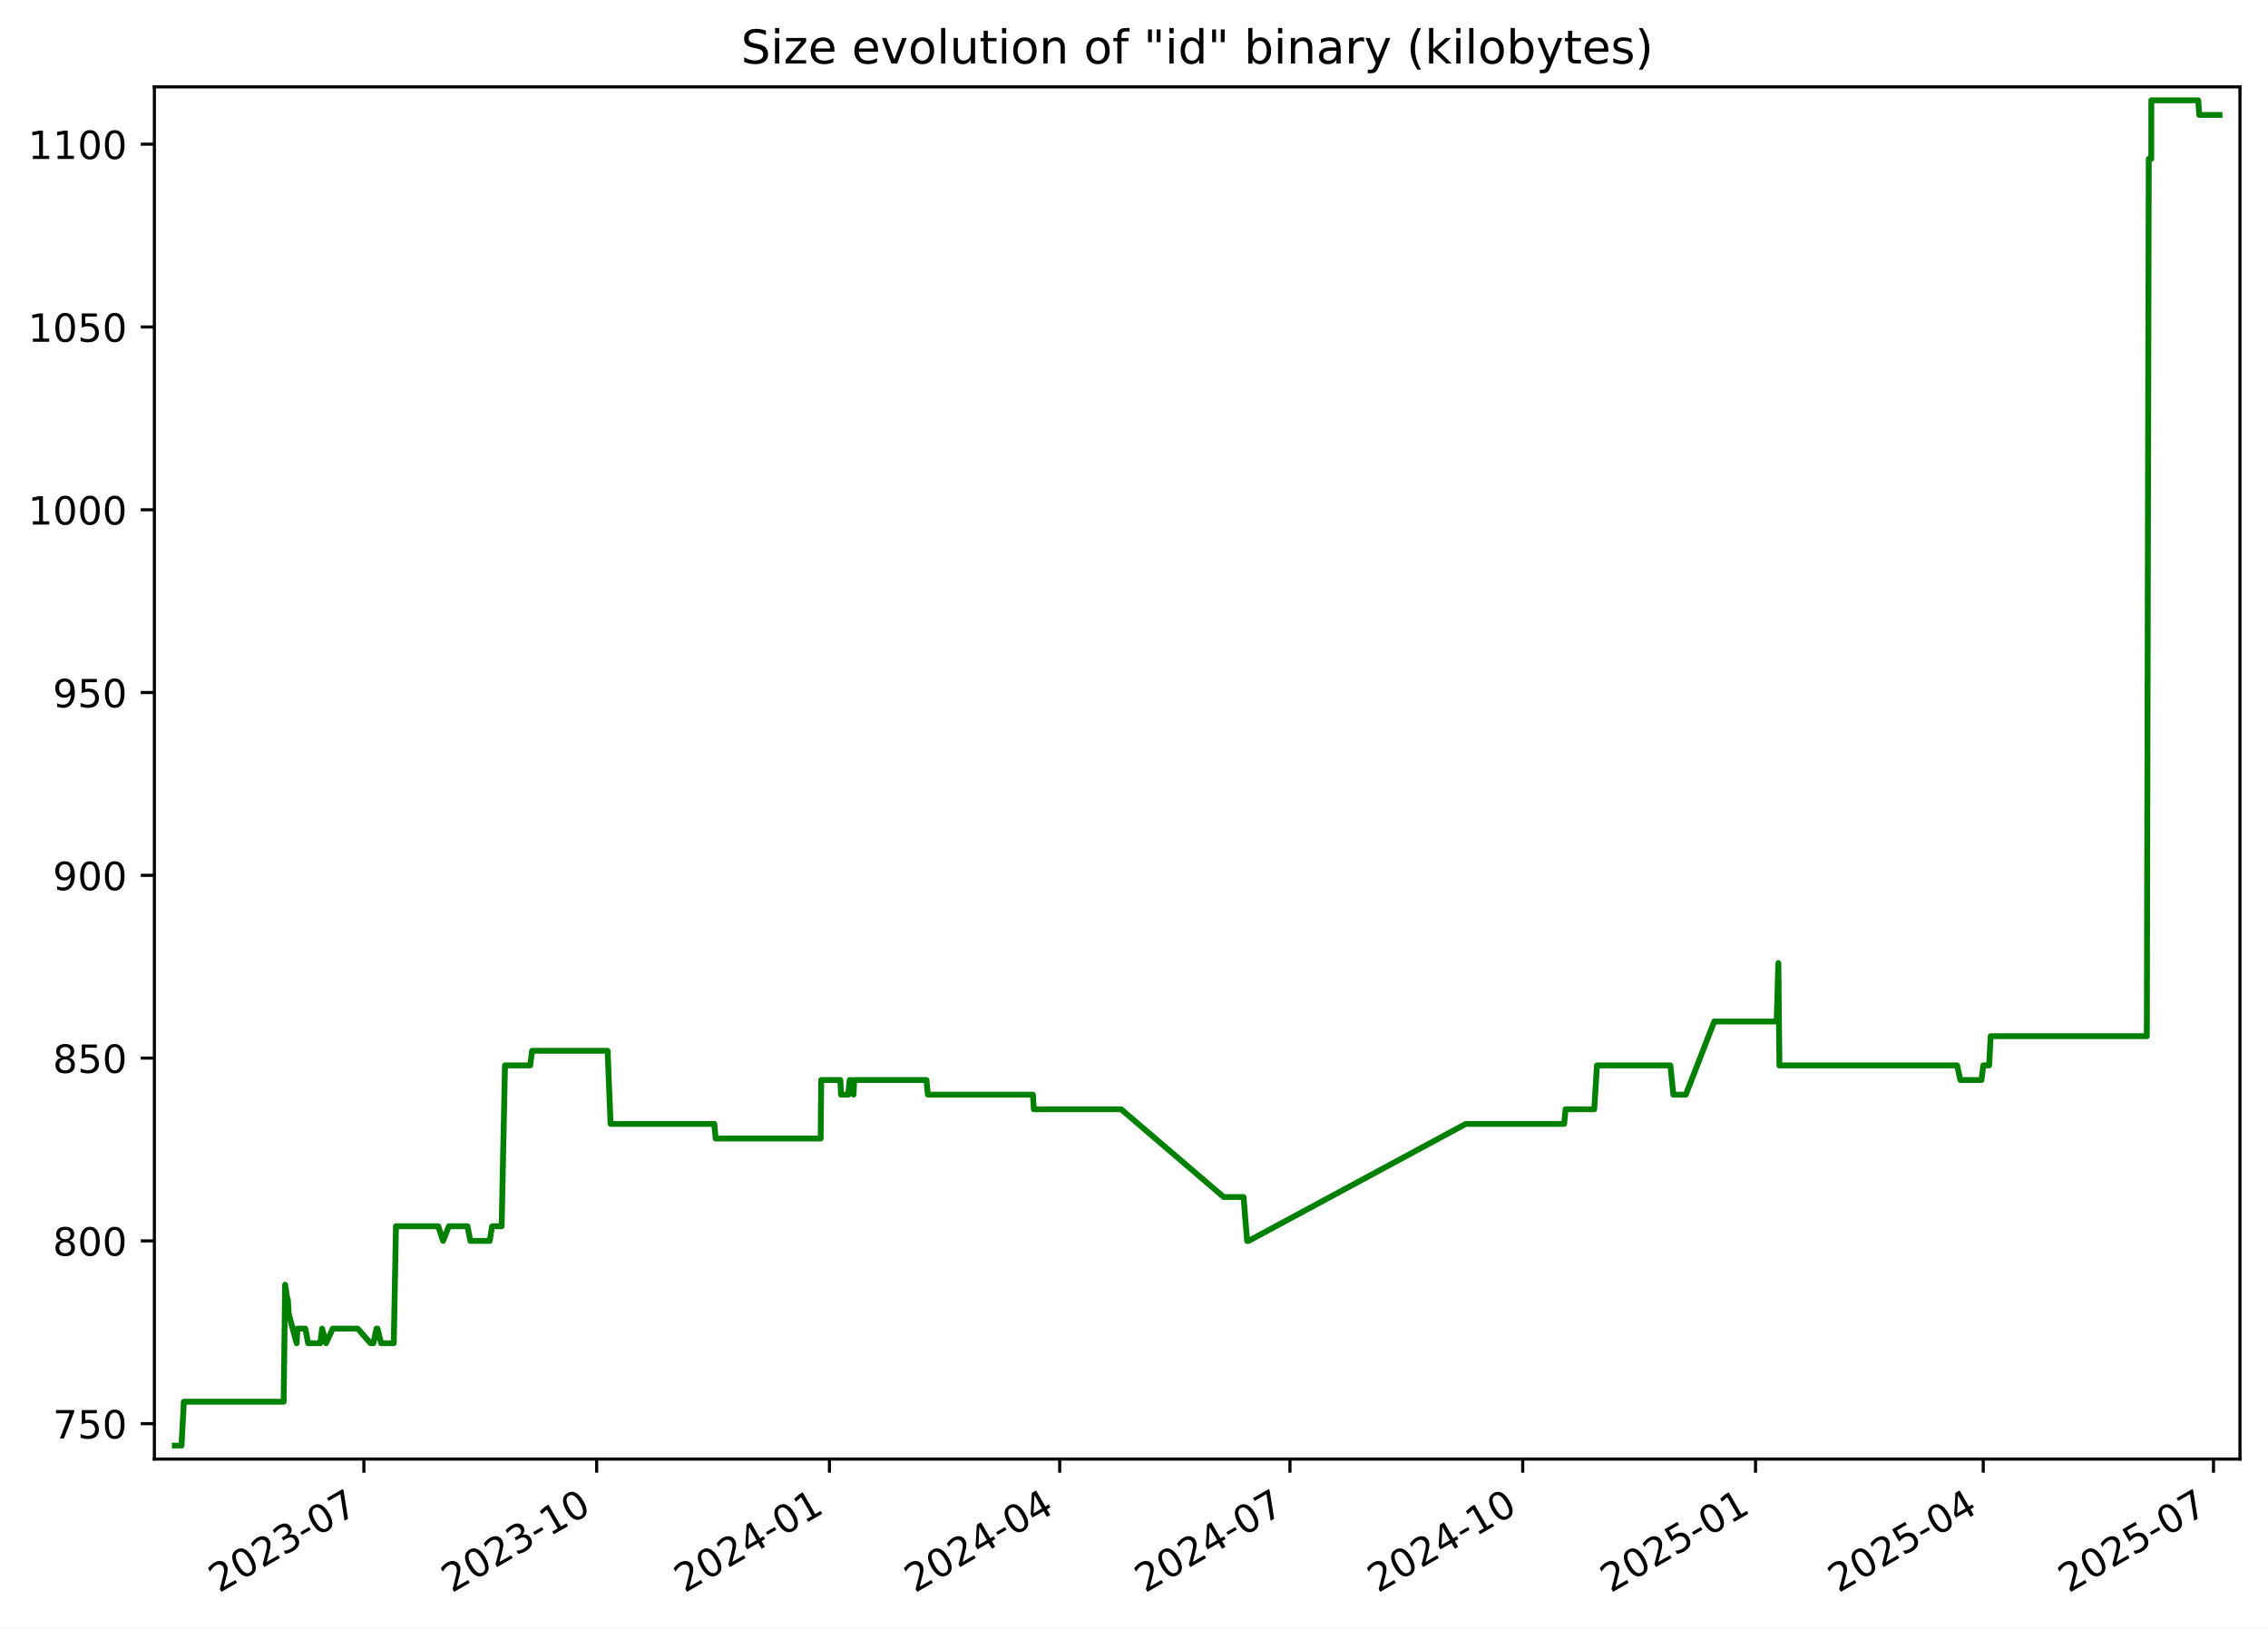
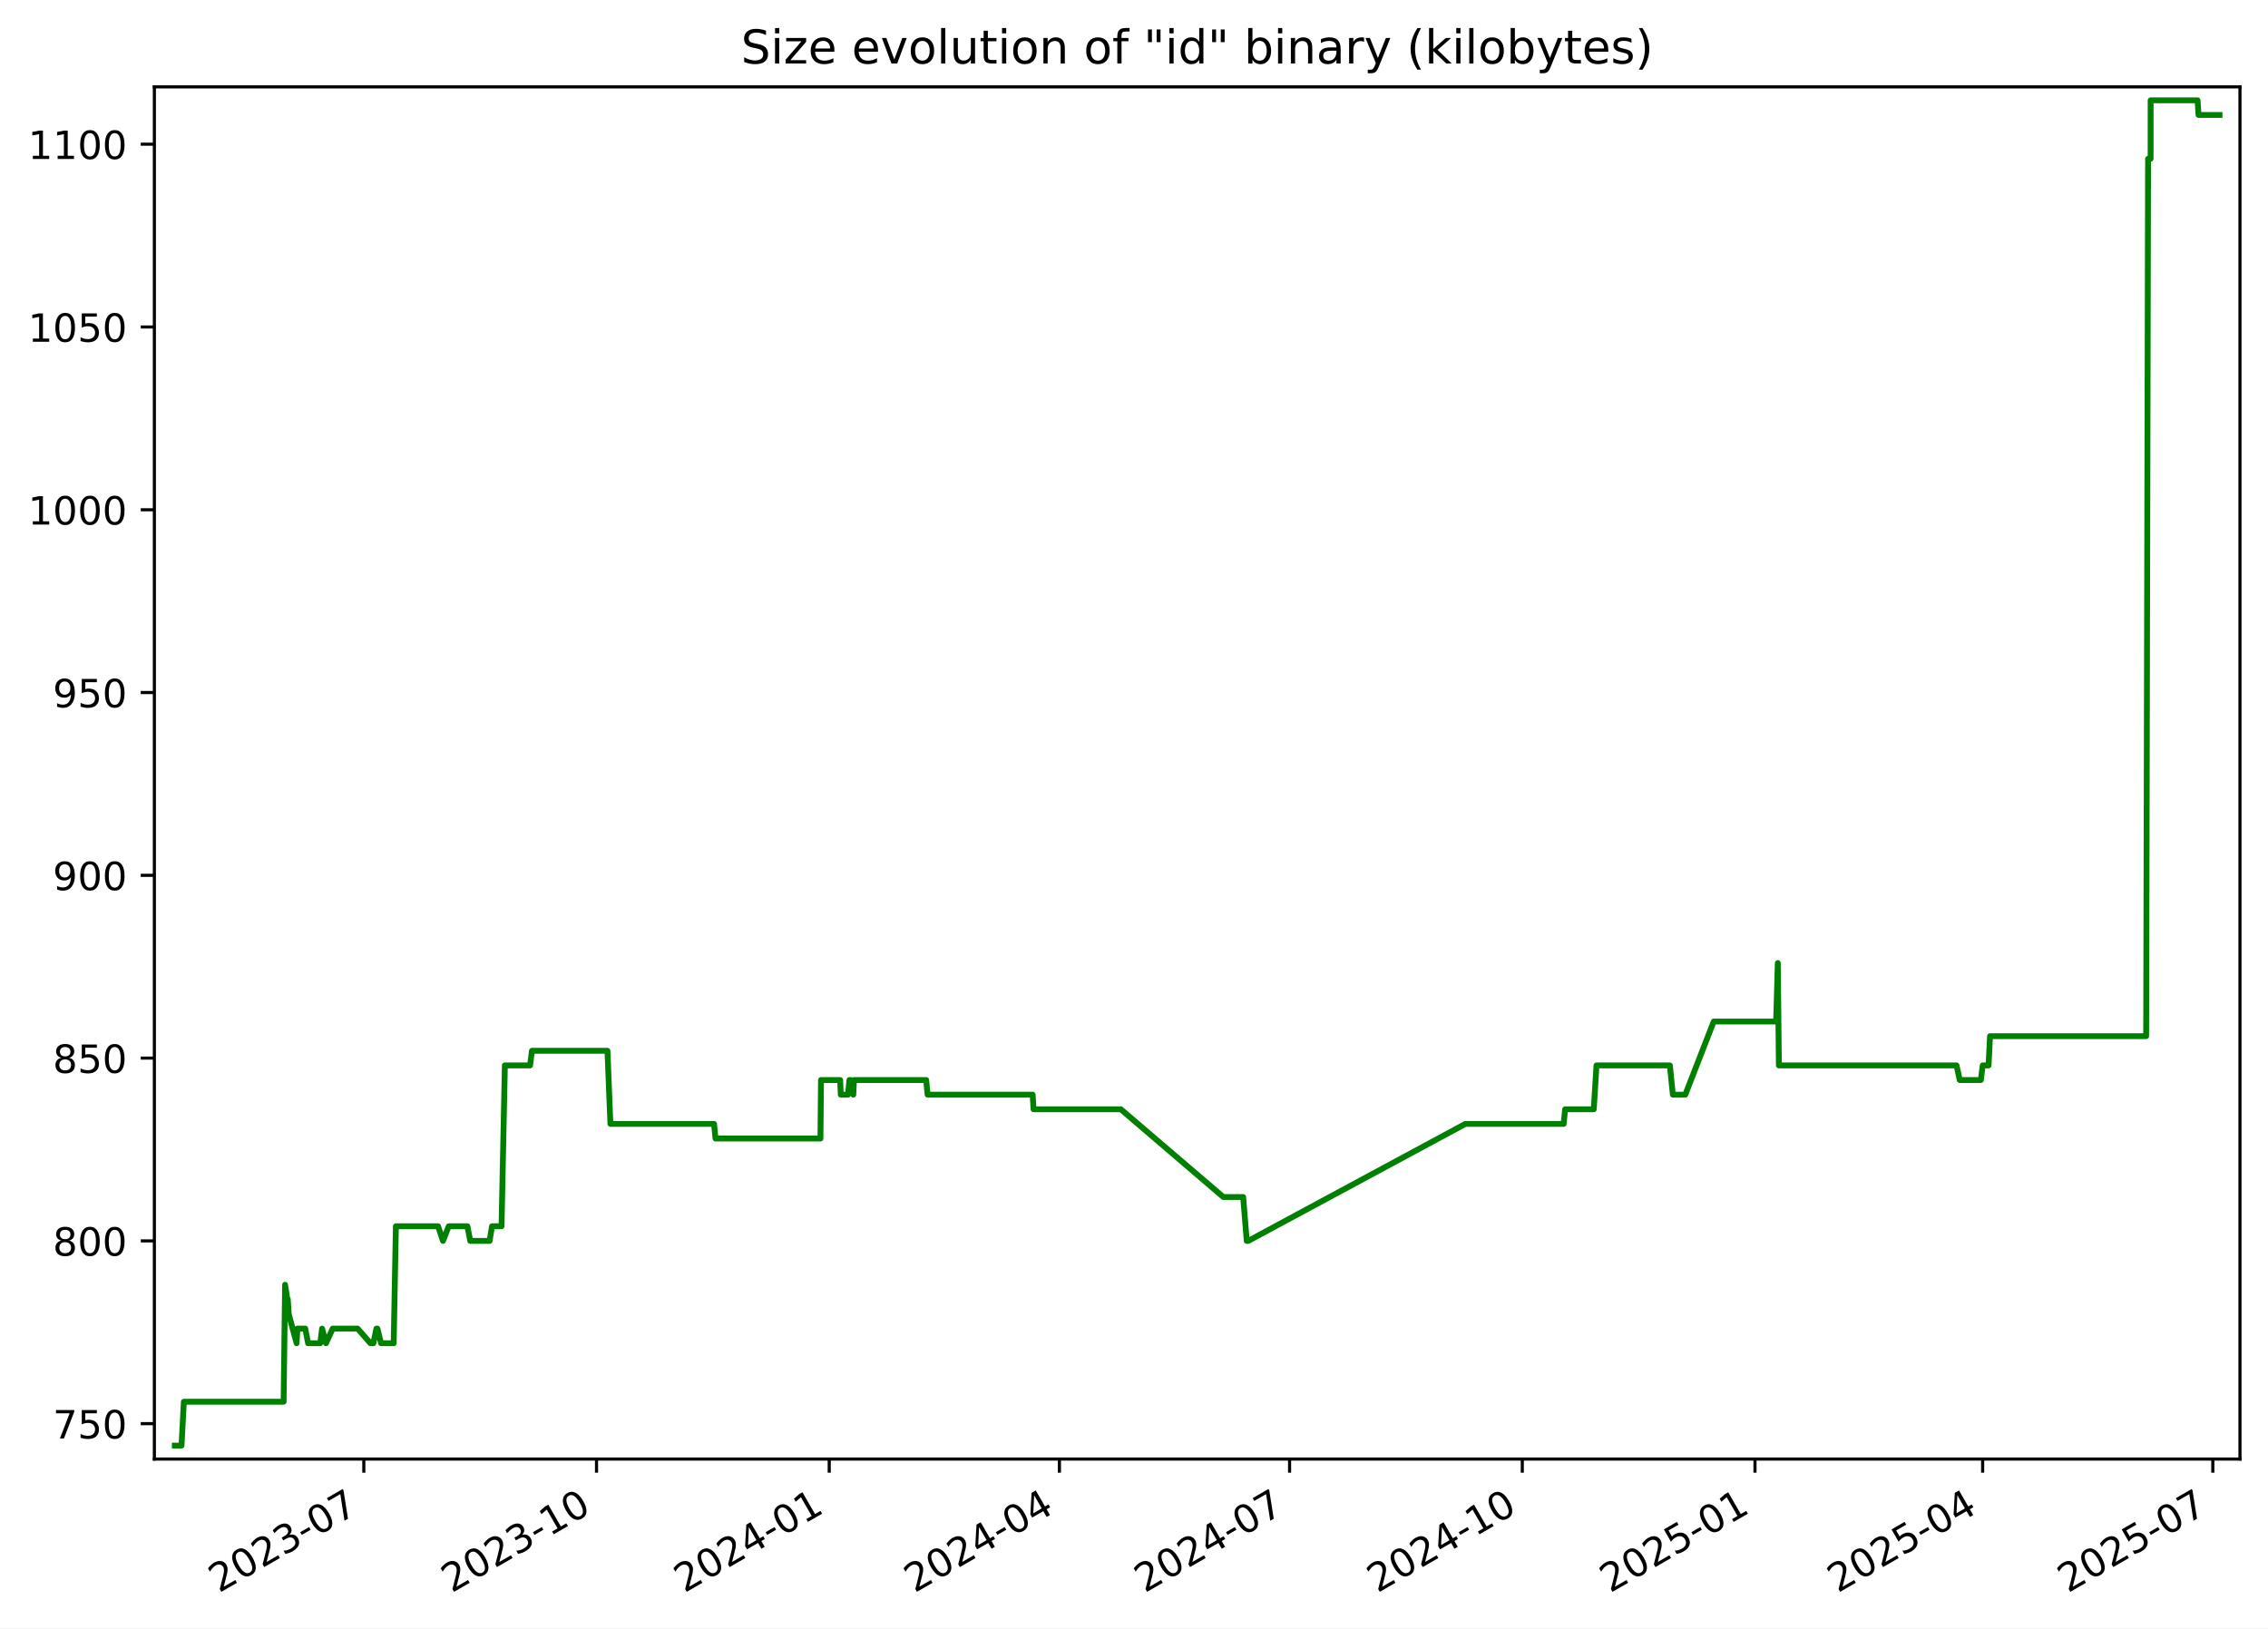
<svg xmlns="http://www.w3.org/2000/svg" xmlns:xlink="http://www.w3.org/1999/xlink" width="582.53pt" height="418.303pt" viewBox="0 0 582.53 418.303" version="1.1">
  <defs>
    <style type="text/css">*{stroke-linejoin: round; stroke-linecap: butt}</style>
  </defs>
  <g id="figure_1">
    <g id="patch_1">
      <path d="M -0 418.303  L 582.53 418.303  L 582.53 0  L -0 0  z " style="fill: #ffffff" />
    </g>
    <g id="axes_1">
      <g id="patch_2">
        <path d="M 39.65 374.83  L 575.33 374.83  L 575.33 22.318  L 39.65 22.318  z " style="fill: #ffffff" />
      </g>
      <g id="matplotlib.axis_1">
        <g id="xtick_1">
          <g id="line2d_1">
            <defs>
-               <path id="m3be1f43c47" d="M 0 0  L 0 3.5  " style="stroke: #000000; stroke-width: 0.8" />
+               <path id="m0caf6ccec6" d="M 0 0  L 0 3.5  " style="stroke: #000000; stroke-width: 0.8" />
            </defs>
            <g>
-               <use xlink:href="#m3be1f43c47" x="93.462" y="374.83" style="stroke: #000000; stroke-width: 0.8" />
+               <use xlink:href="#m0caf6ccec6" x="93.446" y="374.83" style="stroke: #000000; stroke-width: 0.8" />
            </g>
          </g>
          <g id="text_1">
-             <g transform="translate(56.23717 409.302) rotate(-30) scale(0.1 -0.1)">
+             <g transform="translate(56.22074 409.302) rotate(-30) scale(0.1 -0.1)">
              <defs>
                <path id="DejaVuSans-32" d="M 1228 531  L 3431 531  L 3431 0  L 469 0  L 469 531  Q 828 903 1448 1529  Q 2069 2156 2228 2338  Q 2531 2678 2651 2914  Q 2772 3150 2772 3378  Q 2772 3750 2511 3984  Q 2250 4219 1831 4219  Q 1534 4219 1204 4116  Q 875 4013 500 3803  L 500 4441  Q 881 4594 1212 4672  Q 1544 4750 1819 4750  Q 2544 4750 2975 4387  Q 3406 4025 3406 3419  Q 3406 3131 3298 2873  Q 3191 2616 2906 2266  Q 2828 2175 2409 1742  Q 1991 1309 1228 531  z " transform="scale(0.015625)" />
                <path id="DejaVuSans-30" d="M 2034 4250  Q 1547 4250 1301 3770  Q 1056 3291 1056 2328  Q 1056 1369 1301 889  Q 1547 409 2034 409  Q 2525 409 2770 889  Q 3016 1369 3016 2328  Q 3016 3291 2770 3770  Q 2525 4250 2034 4250  z M 2034 4750  Q 2819 4750 3233 4129  Q 3647 3509 3647 2328  Q 3647 1150 3233 529  Q 2819 -91 2034 -91  Q 1250 -91 836 529  Q 422 1150 422 2328  Q 422 3509 836 4129  Q 1250 4750 2034 4750  z " transform="scale(0.015625)" />
                <path id="DejaVuSans-33" d="M 2597 2516  Q 3050 2419 3304 2112  Q 3559 1806 3559 1356  Q 3559 666 3084 287  Q 2609 -91 1734 -91  Q 1441 -91 1130 -33  Q 819 25 488 141  L 488 750  Q 750 597 1062 519  Q 1375 441 1716 441  Q 2309 441 2620 675  Q 2931 909 2931 1356  Q 2931 1769 2642 2001  Q 2353 2234 1838 2234  L 1294 2234  L 1294 2753  L 1863 2753  Q 2328 2753 2575 2939  Q 2822 3125 2822 3475  Q 2822 3834 2567 4026  Q 2313 4219 1838 4219  Q 1578 4219 1281 4162  Q 984 4106 628 3988  L 628 4550  Q 988 4650 1302 4700  Q 1616 4750 1894 4750  Q 2613 4750 3031 4423  Q 3450 4097 3450 3541  Q 3450 3153 3228 2886  Q 3006 2619 2597 2516  z " transform="scale(0.015625)" />
                <path id="DejaVuSans-2d" d="M 313 2009  L 1997 2009  L 1997 1497  L 313 1497  L 313 2009  z " transform="scale(0.015625)" />
                <path id="DejaVuSans-37" d="M 525 4666  L 3525 4666  L 3525 4397  L 1831 0  L 1172 0  L 2766 4134  L 525 4134  L 525 4666  z " transform="scale(0.015625)" />
              </defs>
              <use xlink:href="#DejaVuSans-32" />
              <use xlink:href="#DejaVuSans-30" x="63.623" />
              <use xlink:href="#DejaVuSans-32" x="127.246" />
              <use xlink:href="#DejaVuSans-33" x="190.869" />
              <use xlink:href="#DejaVuSans-2d" x="254.492" />
              <use xlink:href="#DejaVuSans-30" x="290.576" />
              <use xlink:href="#DejaVuSans-37" x="354.199" />
            </g>
          </g>
        </g>
        <g id="xtick_2">
          <g id="line2d_2">
            <g>
-               <use xlink:href="#m3be1f43c47" x="153.252" y="374.83" style="stroke: #000000; stroke-width: 0.8" />
+               <use xlink:href="#m0caf6ccec6" x="153.215" y="374.83" style="stroke: #000000; stroke-width: 0.8" />
            </g>
          </g>
          <g id="text_2">
-             <g transform="translate(116.0271 409.302) rotate(-30) scale(0.1 -0.1)">
+             <g transform="translate(115.9905 409.302) rotate(-30) scale(0.1 -0.1)">
              <defs>
                <path id="DejaVuSans-31" d="M 794 531  L 1825 531  L 1825 4091  L 703 3866  L 703 4441  L 1819 4666  L 2450 4666  L 2450 531  L 3481 531  L 3481 0  L 794 0  L 794 531  z " transform="scale(0.015625)" />
              </defs>
              <use xlink:href="#DejaVuSans-32" />
              <use xlink:href="#DejaVuSans-30" x="63.623" />
              <use xlink:href="#DejaVuSans-32" x="127.246" />
              <use xlink:href="#DejaVuSans-33" x="190.869" />
              <use xlink:href="#DejaVuSans-2d" x="254.492" />
              <use xlink:href="#DejaVuSans-31" x="290.576" />
              <use xlink:href="#DejaVuSans-30" x="354.199" />
            </g>
          </g>
        </g>
        <g id="xtick_3">
          <g id="line2d_3">
            <g>
-               <use xlink:href="#m3be1f43c47" x="213.042" y="374.83" style="stroke: #000000; stroke-width: 0.8" />
+               <use xlink:href="#m0caf6ccec6" x="212.985" y="374.83" style="stroke: #000000; stroke-width: 0.8" />
            </g>
          </g>
          <g id="text_3">
-             <g transform="translate(175.8171 409.302) rotate(-30) scale(0.1 -0.1)">
+             <g transform="translate(175.7602 409.302) rotate(-30) scale(0.1 -0.1)">
              <defs>
                <path id="DejaVuSans-34" d="M 2419 4116  L 825 1625  L 2419 1625  L 2419 4116  z M 2253 4666  L 3047 4666  L 3047 1625  L 3713 1625  L 3713 1100  L 3047 1100  L 3047 0  L 2419 0  L 2419 1100  L 313 1100  L 313 1709  L 2253 4666  z " transform="scale(0.015625)" />
              </defs>
              <use xlink:href="#DejaVuSans-32" />
              <use xlink:href="#DejaVuSans-30" x="63.623" />
              <use xlink:href="#DejaVuSans-32" x="127.246" />
              <use xlink:href="#DejaVuSans-34" x="190.869" />
              <use xlink:href="#DejaVuSans-2d" x="254.492" />
              <use xlink:href="#DejaVuSans-30" x="290.576" />
              <use xlink:href="#DejaVuSans-31" x="354.199" />
            </g>
          </g>
        </g>
        <g id="xtick_4">
          <g id="line2d_4">
            <g>
-               <use xlink:href="#m3be1f43c47" x="272.182" y="374.83" style="stroke: #000000; stroke-width: 0.8" />
+               <use xlink:href="#m0caf6ccec6" x="272.105" y="374.83" style="stroke: #000000; stroke-width: 0.8" />
            </g>
          </g>
          <g id="text_4">
-             <g transform="translate(234.9572 409.302) rotate(-30) scale(0.1 -0.1)">
+             <g transform="translate(234.8803 409.302) rotate(-30) scale(0.1 -0.1)">
              <use xlink:href="#DejaVuSans-32" />
              <use xlink:href="#DejaVuSans-30" x="63.623" />
              <use xlink:href="#DejaVuSans-32" x="127.246" />
              <use xlink:href="#DejaVuSans-34" x="190.869" />
              <use xlink:href="#DejaVuSans-2d" x="254.492" />
              <use xlink:href="#DejaVuSans-30" x="290.576" />
              <use xlink:href="#DejaVuSans-34" x="354.199" />
            </g>
          </g>
        </g>
        <g id="xtick_5">
          <g id="line2d_5">
            <g>
-               <use xlink:href="#m3be1f43c47" x="331.322" y="374.83" style="stroke: #000000; stroke-width: 0.8" />
+               <use xlink:href="#m0caf6ccec6" x="331.225" y="374.83" style="stroke: #000000; stroke-width: 0.8" />
            </g>
          </g>
          <g id="text_5">
-             <g transform="translate(294.0972 409.302) rotate(-30) scale(0.1 -0.1)">
+             <g transform="translate(294.0003 409.302) rotate(-30) scale(0.1 -0.1)">
              <use xlink:href="#DejaVuSans-32" />
              <use xlink:href="#DejaVuSans-30" x="63.623" />
              <use xlink:href="#DejaVuSans-32" x="127.246" />
              <use xlink:href="#DejaVuSans-34" x="190.869" />
              <use xlink:href="#DejaVuSans-2d" x="254.492" />
              <use xlink:href="#DejaVuSans-30" x="290.576" />
              <use xlink:href="#DejaVuSans-37" x="354.199" />
            </g>
          </g>
        </g>
        <g id="xtick_6">
          <g id="line2d_6">
            <g>
-               <use xlink:href="#m3be1f43c47" x="391.112" y="374.83" style="stroke: #000000; stroke-width: 0.8" />
+               <use xlink:href="#m0caf6ccec6" x="390.995" y="374.83" style="stroke: #000000; stroke-width: 0.8" />
            </g>
          </g>
          <g id="text_6">
-             <g transform="translate(353.8872 409.302) rotate(-30) scale(0.1 -0.1)">
+             <g transform="translate(353.7701 409.302) rotate(-30) scale(0.1 -0.1)">
              <use xlink:href="#DejaVuSans-32" />
              <use xlink:href="#DejaVuSans-30" x="63.623" />
              <use xlink:href="#DejaVuSans-32" x="127.246" />
              <use xlink:href="#DejaVuSans-34" x="190.869" />
              <use xlink:href="#DejaVuSans-2d" x="254.492" />
              <use xlink:href="#DejaVuSans-31" x="290.576" />
              <use xlink:href="#DejaVuSans-30" x="354.199" />
            </g>
          </g>
        </g>
        <g id="xtick_7">
          <g id="line2d_7">
            <g>
-               <use xlink:href="#m3be1f43c47" x="450.902" y="374.83" style="stroke: #000000; stroke-width: 0.8" />
+               <use xlink:href="#m0caf6ccec6" x="450.765" y="374.83" style="stroke: #000000; stroke-width: 0.8" />
            </g>
          </g>
          <g id="text_7">
-             <g transform="translate(413.6771 409.302) rotate(-30) scale(0.1 -0.1)">
+             <g transform="translate(413.5398 409.302) rotate(-30) scale(0.1 -0.1)">
              <defs>
                <path id="DejaVuSans-35" d="M 691 4666  L 3169 4666  L 3169 4134  L 1269 4134  L 1269 2991  Q 1406 3038 1543 3061  Q 1681 3084 1819 3084  Q 2600 3084 3056 2656  Q 3513 2228 3513 1497  Q 3513 744 3044 326  Q 2575 -91 1722 -91  Q 1428 -91 1123 -41  Q 819 9 494 109  L 494 744  Q 775 591 1075 516  Q 1375 441 1709 441  Q 2250 441 2565 725  Q 2881 1009 2881 1497  Q 2881 1984 2565 2268  Q 2250 2553 1709 2553  Q 1456 2553 1204 2497  Q 953 2441 691 2322  L 691 4666  z " transform="scale(0.015625)" />
              </defs>
              <use xlink:href="#DejaVuSans-32" />
              <use xlink:href="#DejaVuSans-30" x="63.623" />
              <use xlink:href="#DejaVuSans-32" x="127.246" />
              <use xlink:href="#DejaVuSans-35" x="190.869" />
              <use xlink:href="#DejaVuSans-2d" x="254.492" />
              <use xlink:href="#DejaVuSans-30" x="290.576" />
              <use xlink:href="#DejaVuSans-31" x="354.199" />
            </g>
          </g>
        </g>
        <g id="xtick_8">
          <g id="line2d_8">
            <g>
-               <use xlink:href="#m3be1f43c47" x="509.392" y="374.83" style="stroke: #000000; stroke-width: 0.8" />
+               <use xlink:href="#m0caf6ccec6" x="509.235" y="374.83" style="stroke: #000000; stroke-width: 0.8" />
            </g>
          </g>
          <g id="text_8">
-             <g transform="translate(472.1673 409.302) rotate(-30) scale(0.1 -0.1)">
+             <g transform="translate(472.0102 409.302) rotate(-30) scale(0.1 -0.1)">
              <use xlink:href="#DejaVuSans-32" />
              <use xlink:href="#DejaVuSans-30" x="63.623" />
              <use xlink:href="#DejaVuSans-32" x="127.246" />
              <use xlink:href="#DejaVuSans-35" x="190.869" />
              <use xlink:href="#DejaVuSans-2d" x="254.492" />
              <use xlink:href="#DejaVuSans-30" x="290.576" />
              <use xlink:href="#DejaVuSans-34" x="354.199" />
            </g>
          </g>
        </g>
        <g id="xtick_9">
          <g id="line2d_9">
            <g>
-               <use xlink:href="#m3be1f43c47" x="568.532" y="374.83" style="stroke: #000000; stroke-width: 0.8" />
+               <use xlink:href="#m0caf6ccec6" x="568.355" y="374.83" style="stroke: #000000; stroke-width: 0.8" />
            </g>
          </g>
          <g id="text_9">
-             <g transform="translate(531.3074 409.302) rotate(-30) scale(0.1 -0.1)">
+             <g transform="translate(531.1303 409.302) rotate(-30) scale(0.1 -0.1)">
              <use xlink:href="#DejaVuSans-32" />
              <use xlink:href="#DejaVuSans-30" x="63.623" />
              <use xlink:href="#DejaVuSans-32" x="127.246" />
              <use xlink:href="#DejaVuSans-35" x="190.869" />
              <use xlink:href="#DejaVuSans-2d" x="254.492" />
              <use xlink:href="#DejaVuSans-30" x="290.576" />
              <use xlink:href="#DejaVuSans-37" x="354.199" />
            </g>
          </g>
        </g>
      </g>
      <g id="matplotlib.axis_2">
        <g id="ytick_1">
          <g id="line2d_10">
            <defs>
-               <path id="m66e899b3bb" d="M 0 0  L -3.5 0  " style="stroke: #000000; stroke-width: 0.8" />
+               <path id="m103aa89432" d="M 0 0  L -3.5 0  " style="stroke: #000000; stroke-width: 0.8" />
            </defs>
            <g>
-               <use xlink:href="#m66e899b3bb" x="39.65" y="365.739" style="stroke: #000000; stroke-width: 0.8" />
+               <use xlink:href="#m103aa89432" x="39.65" y="365.739" style="stroke: #000000; stroke-width: 0.8" />
            </g>
          </g>
          <g id="text_10">
            <g transform="translate(13.5625 369.5386) scale(0.1 -0.1)">
              <use xlink:href="#DejaVuSans-37" />
              <use xlink:href="#DejaVuSans-35" x="63.623" />
              <use xlink:href="#DejaVuSans-30" x="127.246" />
            </g>
          </g>
        </g>
        <g id="ytick_2">
          <g id="line2d_11">
            <g>
-               <use xlink:href="#m66e899b3bb" x="39.65" y="318.783" style="stroke: #000000; stroke-width: 0.8" />
+               <use xlink:href="#m103aa89432" x="39.65" y="318.783" style="stroke: #000000; stroke-width: 0.8" />
            </g>
          </g>
          <g id="text_11">
            <g transform="translate(13.5625 322.582) scale(0.1 -0.1)">
              <defs>
                <path id="DejaVuSans-38" d="M 2034 2216  Q 1584 2216 1326 1975  Q 1069 1734 1069 1313  Q 1069 891 1326 650  Q 1584 409 2034 409  Q 2484 409 2743 651  Q 3003 894 3003 1313  Q 3003 1734 2745 1975  Q 2488 2216 2034 2216  z M 1403 2484  Q 997 2584 770 2862  Q 544 3141 544 3541  Q 544 4100 942 4425  Q 1341 4750 2034 4750  Q 2731 4750 3128 4425  Q 3525 4100 3525 3541  Q 3525 3141 3298 2862  Q 3072 2584 2669 2484  Q 3125 2378 3379 2068  Q 3634 1759 3634 1313  Q 3634 634 3220 271  Q 2806 -91 2034 -91  Q 1263 -91 848 271  Q 434 634 434 1313  Q 434 1759 690 2068  Q 947 2378 1403 2484  z M 1172 3481  Q 1172 3119 1398 2916  Q 1625 2713 2034 2713  Q 2441 2713 2670 2916  Q 2900 3119 2900 3481  Q 2900 3844 2670 4047  Q 2441 4250 2034 4250  Q 1625 4250 1398 4047  Q 1172 3844 1172 3481  z " transform="scale(0.015625)" />
              </defs>
              <use xlink:href="#DejaVuSans-38" />
              <use xlink:href="#DejaVuSans-30" x="63.623" />
              <use xlink:href="#DejaVuSans-30" x="127.246" />
            </g>
          </g>
        </g>
        <g id="ytick_3">
          <g id="line2d_12">
            <g>
-               <use xlink:href="#m66e899b3bb" x="39.65" y="271.826" style="stroke: #000000; stroke-width: 0.8" />
+               <use xlink:href="#m103aa89432" x="39.65" y="271.826" style="stroke: #000000; stroke-width: 0.8" />
            </g>
          </g>
          <g id="text_12">
            <g transform="translate(13.5625 275.6255) scale(0.1 -0.1)">
              <use xlink:href="#DejaVuSans-38" />
              <use xlink:href="#DejaVuSans-35" x="63.623" />
              <use xlink:href="#DejaVuSans-30" x="127.246" />
            </g>
          </g>
        </g>
        <g id="ytick_4">
          <g id="line2d_13">
            <g>
-               <use xlink:href="#m66e899b3bb" x="39.65" y="224.87" style="stroke: #000000; stroke-width: 0.8" />
+               <use xlink:href="#m103aa89432" x="39.65" y="224.87" style="stroke: #000000; stroke-width: 0.8" />
            </g>
          </g>
          <g id="text_13">
            <g transform="translate(13.5625 228.669) scale(0.1 -0.1)">
              <defs>
                <path id="DejaVuSans-39" d="M 703 97  L 703 672  Q 941 559 1184 500  Q 1428 441 1663 441  Q 2288 441 2617 861  Q 2947 1281 2994 2138  Q 2813 1869 2534 1725  Q 2256 1581 1919 1581  Q 1219 1581 811 2004  Q 403 2428 403 3163  Q 403 3881 828 4315  Q 1253 4750 1959 4750  Q 2769 4750 3195 4129  Q 3622 3509 3622 2328  Q 3622 1225 3098 567  Q 2575 -91 1691 -91  Q 1453 -91 1209 -44  Q 966 3 703 97  z M 1959 2075  Q 2384 2075 2632 2365  Q 2881 2656 2881 3163  Q 2881 3666 2632 3958  Q 2384 4250 1959 4250  Q 1534 4250 1286 3958  Q 1038 3666 1038 3163  Q 1038 2656 1286 2365  Q 1534 2075 1959 2075  z " transform="scale(0.015625)" />
              </defs>
              <use xlink:href="#DejaVuSans-39" />
              <use xlink:href="#DejaVuSans-30" x="63.623" />
              <use xlink:href="#DejaVuSans-30" x="127.246" />
            </g>
          </g>
        </g>
        <g id="ytick_5">
          <g id="line2d_14">
            <g>
-               <use xlink:href="#m66e899b3bb" x="39.65" y="177.913" style="stroke: #000000; stroke-width: 0.8" />
+               <use xlink:href="#m103aa89432" x="39.65" y="177.913" style="stroke: #000000; stroke-width: 0.8" />
            </g>
          </g>
          <g id="text_14">
            <g transform="translate(13.5625 181.7125) scale(0.1 -0.1)">
              <use xlink:href="#DejaVuSans-39" />
              <use xlink:href="#DejaVuSans-35" x="63.623" />
              <use xlink:href="#DejaVuSans-30" x="127.246" />
            </g>
          </g>
        </g>
        <g id="ytick_6">
          <g id="line2d_15">
            <g>
-               <use xlink:href="#m66e899b3bb" x="39.65" y="130.957" style="stroke: #000000; stroke-width: 0.8" />
+               <use xlink:href="#m103aa89432" x="39.65" y="130.957" style="stroke: #000000; stroke-width: 0.8" />
            </g>
          </g>
          <g id="text_15">
            <g transform="translate(7.2 134.756) scale(0.1 -0.1)">
              <use xlink:href="#DejaVuSans-31" />
              <use xlink:href="#DejaVuSans-30" x="63.623" />
              <use xlink:href="#DejaVuSans-30" x="127.246" />
              <use xlink:href="#DejaVuSans-30" x="190.869" />
            </g>
          </g>
        </g>
        <g id="ytick_7">
          <g id="line2d_16">
            <g>
-               <use xlink:href="#m66e899b3bb" x="39.65" y="84" style="stroke: #000000; stroke-width: 0.8" />
+               <use xlink:href="#m103aa89432" x="39.65" y="84" style="stroke: #000000; stroke-width: 0.8" />
            </g>
          </g>
          <g id="text_16">
            <g transform="translate(7.2 87.79943) scale(0.1 -0.1)">
              <use xlink:href="#DejaVuSans-31" />
              <use xlink:href="#DejaVuSans-30" x="63.623" />
              <use xlink:href="#DejaVuSans-35" x="127.246" />
              <use xlink:href="#DejaVuSans-30" x="190.869" />
            </g>
          </g>
        </g>
        <g id="ytick_8">
          <g id="line2d_17">
            <g>
-               <use xlink:href="#m66e899b3bb" x="39.65" y="37.044" style="stroke: #000000; stroke-width: 0.8" />
+               <use xlink:href="#m103aa89432" x="39.65" y="37.044" style="stroke: #000000; stroke-width: 0.8" />
            </g>
          </g>
          <g id="text_17">
            <g transform="translate(7.2 40.84291) scale(0.1 -0.1)">
              <use xlink:href="#DejaVuSans-31" />
              <use xlink:href="#DejaVuSans-31" x="63.623" />
              <use xlink:href="#DejaVuSans-30" x="127.246" />
              <use xlink:href="#DejaVuSans-30" x="190.869" />
            </g>
          </g>
        </g>
      </g>
      <g id="line2d_18">
-         <path d="M 44.902 371.374  L 46.622 371.374  L 47.224 360.105  L 72.856 360.105  L 73.236 330.052  L 73.817 333.809  L 73.934 333.809  L 74.165 337.565  L 76.191 345.078  L 76.39 341.322  L 78.415 341.322  L 79.151 345.078  L 82.273 345.078  L 82.741 341.322  L 83.742 345.078  L 85.463 341.322  L 91.871 341.322  L 95.165 345.078  L 95.919 345.078  L 96.7 341.322  L 96.955 341.322  L 97.884 345.078  L 101.137 345.078  L 101.703 315.026  L 112.555 315.026  L 113.801 318.783  L 115.275 315.026  L 120.074 315.026  L 120.81 318.783  L 125.787 318.783  L 126.396 315.026  L 128.847 315.026  L 129.703 273.705  L 136.18 273.705  L 136.657 269.948  L 156.066 269.948  L 156.82 288.731  L 183.452 288.731  L 183.823 292.487  L 210.787 292.487  L 210.927 277.461  L 215.851 277.461  L 216.01 281.218  L 217.872 281.218  L 218.222 277.461  L 218.552 277.461  L 219.229 281.218  L 219.393 277.461  L 237.956 277.461  L 238.321 281.218  L 265.306 281.218  L 265.537 284.974  L 287.962 284.974  L 314.302 307.513  L 319.4 307.513  L 320.316 318.783  L 320.711 318.783  L 376.48 288.731  L 401.742 288.731  L 402.12 284.974  L 409.477 284.974  L 410.18 273.705  L 429.034 273.705  L 429.797 281.218  L 432.997 281.218  L 440.297 262.435  L 456.332 262.435  L 456.765 247.409  L 457.038 273.705  L 502.687 273.705  L 503.509 277.461  L 508.935 277.461  L 509.403 273.705  L 510.912 273.705  L 511.295 266.192  L 551.408 266.192  L 551.901 40.8  L 552.551 40.8  L 552.558 25.774  L 564.615 25.774  L 564.866 29.531  L 570.078 29.531  L 570.078 29.531  " clip-path="url(#pd67bf43f30)" style="fill: none; stroke: #008000; stroke-width: 1.5; stroke-linecap: square" />
+         <path d="M 44.902 371.374  L 46.622 371.374  L 47.223 360.105  L 72.846 360.105  L 73.227 330.052  L 73.807 333.809  L 73.925 333.809  L 74.155 337.565  L 76.18 345.078  L 76.379 341.322  L 78.403 341.322  L 79.139 345.078  L 82.26 345.078  L 82.728 341.322  L 83.728 345.078  L 85.449 341.322  L 91.855 341.322  L 95.148 345.078  L 95.902 345.078  L 96.683 341.322  L 96.938 341.322  L 97.866 345.078  L 101.118 345.078  L 101.684 315.026  L 112.532 315.026  L 113.778 318.783  L 115.251 315.026  L 120.049 315.026  L 120.784 318.783  L 125.76 318.783  L 126.369 315.026  L 128.819 315.026  L 129.675 273.705  L 136.149 273.705  L 136.626 269.948  L 156.029 269.948  L 156.782 288.731  L 183.405 288.731  L 183.776 292.487  L 210.731 292.487  L 210.871 277.461  L 215.793 277.461  L 215.952 281.218  L 217.813 281.218  L 218.163 277.461  L 218.493 277.461  L 219.17 281.218  L 219.334 277.461  L 237.89 277.461  L 238.255 281.218  L 265.231 281.218  L 265.462 284.974  L 287.88 284.974  L 314.211 307.513  L 319.307 307.513  L 320.222 318.783  L 320.618 318.783  L 376.368 288.731  L 401.621 288.731  L 401.999 284.974  L 409.354 284.974  L 410.056 273.705  L 428.905 273.705  L 429.667 281.218  L 432.866 281.218  L 440.163 262.435  L 456.193 262.435  L 456.626 247.409  L 456.899 273.705  L 502.532 273.705  L 503.354 277.461  L 508.778 277.461  L 509.246 273.705  L 510.755 273.705  L 511.137 266.192  L 551.237 266.192  L 551.73 40.8  L 552.379 40.8  L 552.386 25.774  L 564.439 25.774  L 564.691 29.531  L 570.078 29.531  L 570.078 29.531  " clip-path="url(#p10f56520f1)" style="fill: none; stroke: #008000; stroke-width: 1.5; stroke-linecap: square" />
      </g>
      <g id="patch_3">
        <path d="M 39.65 374.83  L 39.65 22.318  " style="fill: none; stroke: #000000; stroke-width: 0.8; stroke-linejoin: miter; stroke-linecap: square" />
      </g>
      <g id="patch_4">
        <path d="M 575.33 374.83  L 575.33 22.318  " style="fill: none; stroke: #000000; stroke-width: 0.8; stroke-linejoin: miter; stroke-linecap: square" />
      </g>
      <g id="patch_5">
        <path d="M 39.65 374.83  L 575.33 374.83  " style="fill: none; stroke: #000000; stroke-width: 0.8; stroke-linejoin: miter; stroke-linecap: square" />
      </g>
      <g id="patch_6">
        <path d="M 39.65 22.318  L 575.33 22.318  " style="fill: none; stroke: #000000; stroke-width: 0.8; stroke-linejoin: miter; stroke-linecap: square" />
      </g>
      <g id="text_18">
        <g transform="translate(190.3184 16.31812) scale(0.12 -0.12)">
          <defs>
            <path id="DejaVuSans-53" d="M 3425 4513  L 3425 3897  Q 3066 4069 2747 4153  Q 2428 4238 2131 4238  Q 1616 4238 1336 4038  Q 1056 3838 1056 3469  Q 1056 3159 1242 3001  Q 1428 2844 1947 2747  L 2328 2669  Q 3034 2534 3370 2195  Q 3706 1856 3706 1288  Q 3706 609 3251 259  Q 2797 -91 1919 -91  Q 1588 -91 1214 -16  Q 841 59 441 206  L 441 856  Q 825 641 1194 531  Q 1563 422 1919 422  Q 2459 422 2753 634  Q 3047 847 3047 1241  Q 3047 1584 2836 1778  Q 2625 1972 2144 2069  L 1759 2144  Q 1053 2284 737 2584  Q 422 2884 422 3419  Q 422 4038 858 4394  Q 1294 4750 2059 4750  Q 2388 4750 2728 4690  Q 3069 4631 3425 4513  z " transform="scale(0.015625)" />
            <path id="DejaVuSans-69" d="M 603 3500  L 1178 3500  L 1178 0  L 603 0  L 603 3500  z M 603 4863  L 1178 4863  L 1178 4134  L 603 4134  L 603 4863  z " transform="scale(0.015625)" />
            <path id="DejaVuSans-7a" d="M 353 3500  L 3084 3500  L 3084 2975  L 922 459  L 3084 459  L 3084 0  L 275 0  L 275 525  L 2438 3041  L 353 3041  L 353 3500  z " transform="scale(0.015625)" />
            <path id="DejaVuSans-65" d="M 3597 1894  L 3597 1613  L 953 1613  Q 991 1019 1311 708  Q 1631 397 2203 397  Q 2534 397 2845 478  Q 3156 559 3463 722  L 3463 178  Q 3153 47 2828 -22  Q 2503 -91 2169 -91  Q 1331 -91 842 396  Q 353 884 353 1716  Q 353 2575 817 3079  Q 1281 3584 2069 3584  Q 2775 3584 3186 3129  Q 3597 2675 3597 1894  z M 3022 2063  Q 3016 2534 2758 2815  Q 2500 3097 2075 3097  Q 1594 3097 1305 2825  Q 1016 2553 972 2059  L 3022 2063  z " transform="scale(0.015625)" />
            <path id="DejaVuSans-20" transform="scale(0.015625)" />
            <path id="DejaVuSans-76" d="M 191 3500  L 800 3500  L 1894 563  L 2988 3500  L 3597 3500  L 2284 0  L 1503 0  L 191 3500  z " transform="scale(0.015625)" />
            <path id="DejaVuSans-6f" d="M 1959 3097  Q 1497 3097 1228 2736  Q 959 2375 959 1747  Q 959 1119 1226 758  Q 1494 397 1959 397  Q 2419 397 2687 759  Q 2956 1122 2956 1747  Q 2956 2369 2687 2733  Q 2419 3097 1959 3097  z M 1959 3584  Q 2709 3584 3137 3096  Q 3566 2609 3566 1747  Q 3566 888 3137 398  Q 2709 -91 1959 -91  Q 1206 -91 779 398  Q 353 888 353 1747  Q 353 2609 779 3096  Q 1206 3584 1959 3584  z " transform="scale(0.015625)" />
            <path id="DejaVuSans-6c" d="M 603 4863  L 1178 4863  L 1178 0  L 603 0  L 603 4863  z " transform="scale(0.015625)" />
            <path id="DejaVuSans-75" d="M 544 1381  L 544 3500  L 1119 3500  L 1119 1403  Q 1119 906 1312 657  Q 1506 409 1894 409  Q 2359 409 2629 706  Q 2900 1003 2900 1516  L 2900 3500  L 3475 3500  L 3475 0  L 2900 0  L 2900 538  Q 2691 219 2414 64  Q 2138 -91 1772 -91  Q 1169 -91 856 284  Q 544 659 544 1381  z M 1991 3584  L 1991 3584  z " transform="scale(0.015625)" />
            <path id="DejaVuSans-74" d="M 1172 4494  L 1172 3500  L 2356 3500  L 2356 3053  L 1172 3053  L 1172 1153  Q 1172 725 1289 603  Q 1406 481 1766 481  L 2356 481  L 2356 0  L 1766 0  Q 1100 0 847 248  Q 594 497 594 1153  L 594 3053  L 172 3053  L 172 3500  L 594 3500  L 594 4494  L 1172 4494  z " transform="scale(0.015625)" />
            <path id="DejaVuSans-6e" d="M 3513 2113  L 3513 0  L 2938 0  L 2938 2094  Q 2938 2591 2744 2837  Q 2550 3084 2163 3084  Q 1697 3084 1428 2787  Q 1159 2491 1159 1978  L 1159 0  L 581 0  L 581 3500  L 1159 3500  L 1159 2956  Q 1366 3272 1645 3428  Q 1925 3584 2291 3584  Q 2894 3584 3203 3211  Q 3513 2838 3513 2113  z " transform="scale(0.015625)" />
            <path id="DejaVuSans-66" d="M 2375 4863  L 2375 4384  L 1825 4384  Q 1516 4384 1395 4259  Q 1275 4134 1275 3809  L 1275 3500  L 2222 3500  L 2222 3053  L 1275 3053  L 1275 0  L 697 0  L 697 3053  L 147 3053  L 147 3500  L 697 3500  L 697 3744  Q 697 4328 969 4595  Q 1241 4863 1831 4863  L 2375 4863  z " transform="scale(0.015625)" />
            <path id="DejaVuSans-22" d="M 1147 4666  L 1147 2931  L 616 2931  L 616 4666  L 1147 4666  z M 2328 4666  L 2328 2931  L 1797 2931  L 1797 4666  L 2328 4666  z " transform="scale(0.015625)" />
            <path id="DejaVuSans-64" d="M 2906 2969  L 2906 4863  L 3481 4863  L 3481 0  L 2906 0  L 2906 525  Q 2725 213 2448 61  Q 2172 -91 1784 -91  Q 1150 -91 751 415  Q 353 922 353 1747  Q 353 2572 751 3078  Q 1150 3584 1784 3584  Q 2172 3584 2448 3432  Q 2725 3281 2906 2969  z M 947 1747  Q 947 1113 1208 752  Q 1469 391 1925 391  Q 2381 391 2643 752  Q 2906 1113 2906 1747  Q 2906 2381 2643 2742  Q 2381 3103 1925 3103  Q 1469 3103 1208 2742  Q 947 2381 947 1747  z " transform="scale(0.015625)" />
            <path id="DejaVuSans-62" d="M 3116 1747  Q 3116 2381 2855 2742  Q 2594 3103 2138 3103  Q 1681 3103 1420 2742  Q 1159 2381 1159 1747  Q 1159 1113 1420 752  Q 1681 391 2138 391  Q 2594 391 2855 752  Q 3116 1113 3116 1747  z M 1159 2969  Q 1341 3281 1617 3432  Q 1894 3584 2278 3584  Q 2916 3584 3314 3078  Q 3713 2572 3713 1747  Q 3713 922 3314 415  Q 2916 -91 2278 -91  Q 1894 -91 1617 61  Q 1341 213 1159 525  L 1159 0  L 581 0  L 581 4863  L 1159 4863  L 1159 2969  z " transform="scale(0.015625)" />
            <path id="DejaVuSans-61" d="M 2194 1759  Q 1497 1759 1228 1600  Q 959 1441 959 1056  Q 959 750 1161 570  Q 1363 391 1709 391  Q 2188 391 2477 730  Q 2766 1069 2766 1631  L 2766 1759  L 2194 1759  z M 3341 1997  L 3341 0  L 2766 0  L 2766 531  Q 2569 213 2275 61  Q 1981 -91 1556 -91  Q 1019 -91 701 211  Q 384 513 384 1019  Q 384 1609 779 1909  Q 1175 2209 1959 2209  L 2766 2209  L 2766 2266  Q 2766 2663 2505 2880  Q 2244 3097 1772 3097  Q 1472 3097 1187 3025  Q 903 2953 641 2809  L 641 3341  Q 956 3463 1253 3523  Q 1550 3584 1831 3584  Q 2591 3584 2966 3190  Q 3341 2797 3341 1997  z " transform="scale(0.015625)" />
            <path id="DejaVuSans-72" d="M 2631 2963  Q 2534 3019 2420 3045  Q 2306 3072 2169 3072  Q 1681 3072 1420 2755  Q 1159 2438 1159 1844  L 1159 0  L 581 0  L 581 3500  L 1159 3500  L 1159 2956  Q 1341 3275 1631 3429  Q 1922 3584 2338 3584  Q 2397 3584 2469 3576  Q 2541 3569 2628 3553  L 2631 2963  z " transform="scale(0.015625)" />
            <path id="DejaVuSans-79" d="M 2059 -325  Q 1816 -950 1584 -1140  Q 1353 -1331 966 -1331  L 506 -1331  L 506 -850  L 844 -850  Q 1081 -850 1212 -737  Q 1344 -625 1503 -206  L 1606 56  L 191 3500  L 800 3500  L 1894 763  L 2988 3500  L 3597 3500  L 2059 -325  z " transform="scale(0.015625)" />
            <path id="DejaVuSans-28" d="M 1984 4856  Q 1566 4138 1362 3434  Q 1159 2731 1159 2009  Q 1159 1288 1364 580  Q 1569 -128 1984 -844  L 1484 -844  Q 1016 -109 783 600  Q 550 1309 550 2009  Q 550 2706 781 3412  Q 1013 4119 1484 4856  L 1984 4856  z " transform="scale(0.015625)" />
            <path id="DejaVuSans-6b" d="M 581 4863  L 1159 4863  L 1159 1991  L 2875 3500  L 3609 3500  L 1753 1863  L 3688 0  L 2938 0  L 1159 1709  L 1159 0  L 581 0  L 581 4863  z " transform="scale(0.015625)" />
            <path id="DejaVuSans-73" d="M 2834 3397  L 2834 2853  Q 2591 2978 2328 3040  Q 2066 3103 1784 3103  Q 1356 3103 1142 2972  Q 928 2841 928 2578  Q 928 2378 1081 2264  Q 1234 2150 1697 2047  L 1894 2003  Q 2506 1872 2764 1633  Q 3022 1394 3022 966  Q 3022 478 2636 193  Q 2250 -91 1575 -91  Q 1294 -91 989 -36  Q 684 19 347 128  L 347 722  Q 666 556 975 473  Q 1284 391 1588 391  Q 1994 391 2212 530  Q 2431 669 2431 922  Q 2431 1156 2273 1281  Q 2116 1406 1581 1522  L 1381 1569  Q 847 1681 609 1914  Q 372 2147 372 2553  Q 372 3047 722 3315  Q 1072 3584 1716 3584  Q 2034 3584 2315 3537  Q 2597 3491 2834 3397  z " transform="scale(0.015625)" />
            <path id="DejaVuSans-29" d="M 513 4856  L 1013 4856  Q 1481 4119 1714 3412  Q 1947 2706 1947 2009  Q 1947 1309 1714 600  Q 1481 -109 1013 -844  L 513 -844  Q 928 -128 1133 580  Q 1338 1288 1338 2009  Q 1338 2731 1133 3434  Q 928 4138 513 4856  z " transform="scale(0.015625)" />
          </defs>
          <use xlink:href="#DejaVuSans-53" />
          <use xlink:href="#DejaVuSans-69" x="63.477" />
          <use xlink:href="#DejaVuSans-7a" x="91.26" />
          <use xlink:href="#DejaVuSans-65" x="143.75" />
          <use xlink:href="#DejaVuSans-20" x="205.273" />
          <use xlink:href="#DejaVuSans-65" x="237.061" />
          <use xlink:href="#DejaVuSans-76" x="298.584" />
          <use xlink:href="#DejaVuSans-6f" x="357.764" />
          <use xlink:href="#DejaVuSans-6c" x="418.945" />
          <use xlink:href="#DejaVuSans-75" x="446.729" />
          <use xlink:href="#DejaVuSans-74" x="510.107" />
          <use xlink:href="#DejaVuSans-69" x="549.316" />
          <use xlink:href="#DejaVuSans-6f" x="577.1" />
          <use xlink:href="#DejaVuSans-6e" x="638.281" />
          <use xlink:href="#DejaVuSans-20" x="701.66" />
          <use xlink:href="#DejaVuSans-6f" x="733.447" />
          <use xlink:href="#DejaVuSans-66" x="794.629" />
          <use xlink:href="#DejaVuSans-20" x="829.834" />
          <use xlink:href="#DejaVuSans-22" x="861.621" />
          <use xlink:href="#DejaVuSans-69" x="907.617" />
          <use xlink:href="#DejaVuSans-64" x="935.4" />
          <use xlink:href="#DejaVuSans-22" x="998.877" />
          <use xlink:href="#DejaVuSans-20" x="1044.873" />
          <use xlink:href="#DejaVuSans-62" x="1076.66" />
          <use xlink:href="#DejaVuSans-69" x="1140.137" />
          <use xlink:href="#DejaVuSans-6e" x="1167.92" />
          <use xlink:href="#DejaVuSans-61" x="1231.299" />
          <use xlink:href="#DejaVuSans-72" x="1292.578" />
          <use xlink:href="#DejaVuSans-79" x="1333.691" />
          <use xlink:href="#DejaVuSans-20" x="1392.871" />
          <use xlink:href="#DejaVuSans-28" x="1424.658" />
          <use xlink:href="#DejaVuSans-6b" x="1463.672" />
          <use xlink:href="#DejaVuSans-69" x="1521.582" />
          <use xlink:href="#DejaVuSans-6c" x="1549.365" />
          <use xlink:href="#DejaVuSans-6f" x="1577.148" />
          <use xlink:href="#DejaVuSans-62" x="1638.33" />
          <use xlink:href="#DejaVuSans-79" x="1701.807" />
          <use xlink:href="#DejaVuSans-74" x="1760.986" />
          <use xlink:href="#DejaVuSans-65" x="1800.195" />
          <use xlink:href="#DejaVuSans-73" x="1861.719" />
          <use xlink:href="#DejaVuSans-29" x="1913.818" />
        </g>
      </g>
    </g>
  </g>
  <defs>
-     <clipPath id="pd67bf43f30">
+     <clipPath id="p10f56520f1">
      <rect x="39.65" y="22.318" width="535.68" height="352.512" />
    </clipPath>
  </defs>
</svg>
